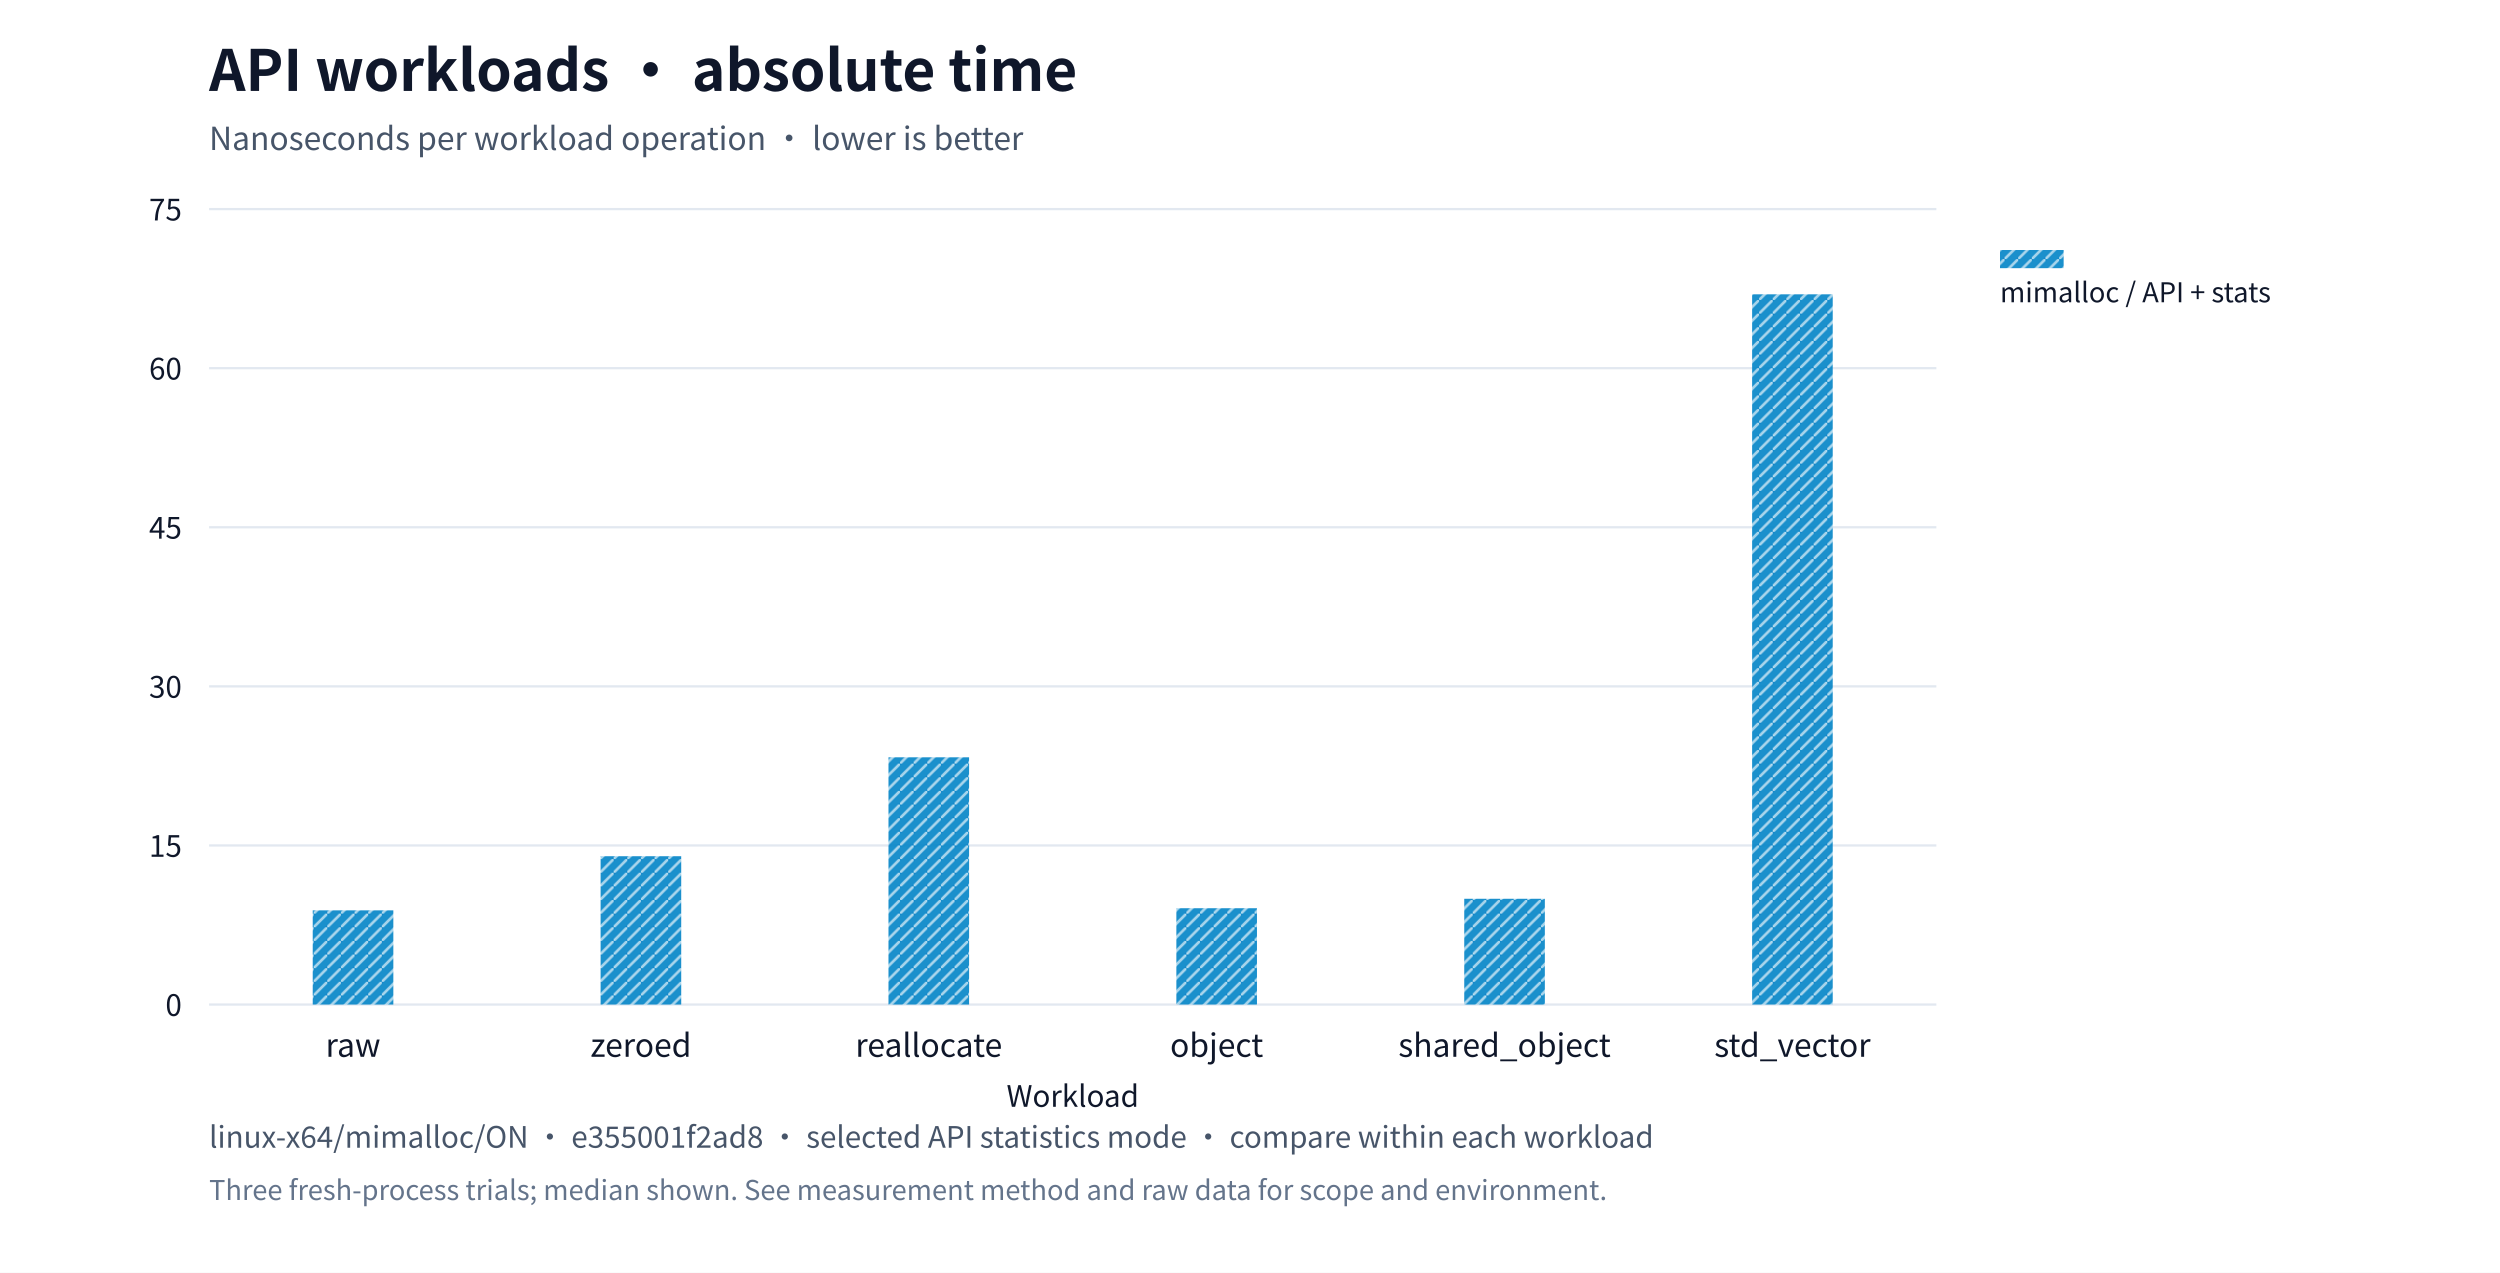
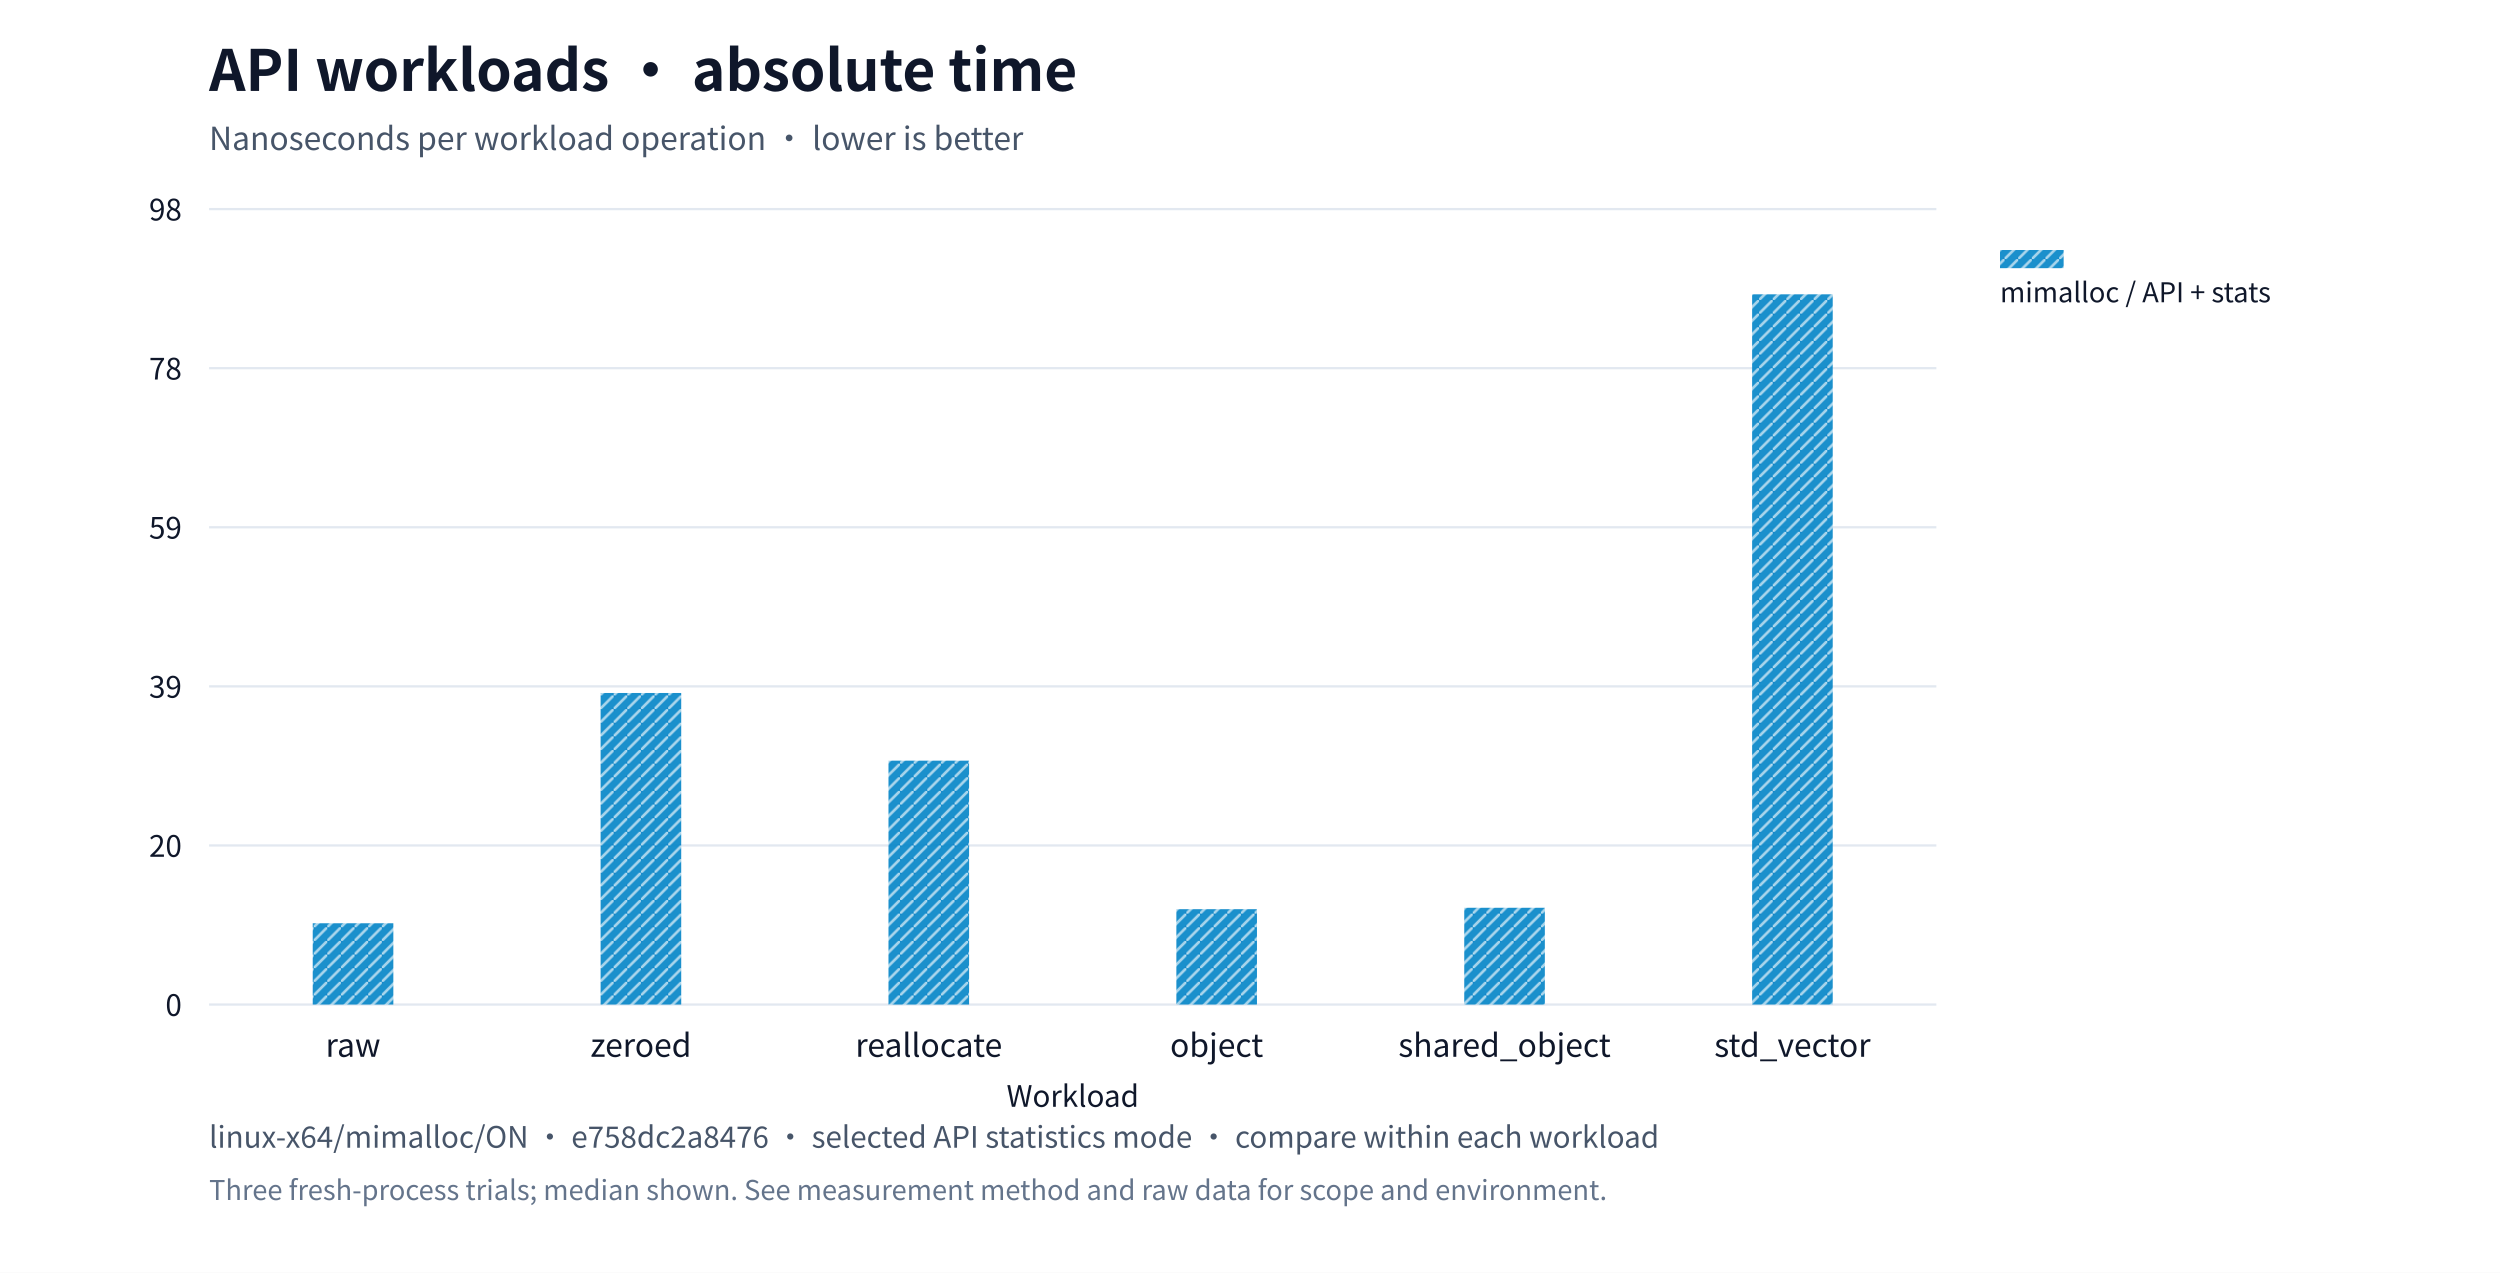
<svg xmlns="http://www.w3.org/2000/svg" xml:lang="en" viewBox="0 0 1100 560" role="img">
  <rect width="1100" height="560" fill="#ffffff" />
  <g font-family="system-ui,Segoe UI,Microsoft YaHei,PingFang SC,Noto Sans CJK SC,sans-serif" fill="#0f172a">
    <text x="92" y="40" font-size="25" font-weight="650">API workloads · absolute time</text>
    <text x="92" y="66" font-size="14" fill="#475569">Nanoseconds per workload operation · lower is better</text>
    <defs>
      <pattern id="standard-basic" width="6" height="6" patternUnits="userSpaceOnUse">
        <rect width="6" height="6" fill="#64748b" />
        <path d="M0,6L6,0" stroke="#ffffff" stroke-opacity="0.6" stroke-width="1.2" />
      </pattern>
      <pattern id="mimalloc-basic" width="6" height="6" patternUnits="userSpaceOnUse">
        <rect width="6" height="6" fill="#0284c7" />
        <path d="M0,6L6,0" stroke="#ffffff" stroke-opacity="0.6" stroke-width="1.2" />
      </pattern>
      <pattern id="jemalloc-basic" width="6" height="6" patternUnits="userSpaceOnUse">
        <rect width="6" height="6" fill="#d97706" />
        <path d="M0,6L6,0" stroke="#ffffff" stroke-opacity="0.6" stroke-width="1.2" />
      </pattern>
    </defs>
    <path d="M92,442.0h760" stroke="#e2e8f0" />
    <text x="80" y="447.0" text-anchor="end" font-size="13">0</text>
    <path d="M92,372.0h760" stroke="#e2e8f0" />
-     <text x="80" y="377.0" text-anchor="end" font-size="13">15</text>
+     <text x="80" y="377.0" text-anchor="end" font-size="13">20</text>
    <path d="M92,302.0h760" stroke="#e2e8f0" />
-     <text x="80" y="307.0" text-anchor="end" font-size="13">30</text>
+     <text x="80" y="307.0" text-anchor="end" font-size="13">39</text>
    <path d="M92,232.0h760" stroke="#e2e8f0" />
-     <text x="80" y="237.0" text-anchor="end" font-size="13">45</text>
+     <text x="80" y="237.0" text-anchor="end" font-size="13">59</text>
    <path d="M92,162.0h760" stroke="#e2e8f0" />
-     <text x="80" y="167.0" text-anchor="end" font-size="13">60</text>
+     <text x="80" y="167.0" text-anchor="end" font-size="13">78</text>
    <path d="M92,92.0h760" stroke="#e2e8f0" />
-     <text x="80" y="97.0" text-anchor="end" font-size="13">75</text>
+     <text x="80" y="97.0" text-anchor="end" font-size="13">98</text>
    <text x="155.333" y="465" text-anchor="middle" font-size="14">raw</text>
    <text x="282.0" y="465" text-anchor="middle" font-size="14">zeroed</text>
    <text x="408.667" y="465" text-anchor="middle" font-size="14">reallocate</text>
    <text x="535.333" y="465" text-anchor="middle" font-size="14">object</text>
    <text x="662.0" y="465" text-anchor="middle" font-size="14">shared_object</text>
    <text x="788.667" y="465" text-anchor="middle" font-size="14">std_vector</text>
-     <rect data-path="basic" x="137.6" y="400.557" width="35.467" height="41.443" fill="url(#mimalloc-basic)" opacity="0.9" />
-     <rect data-path="basic" x="264.267" y="376.732" width="35.467" height="65.268" fill="url(#mimalloc-basic)" opacity="0.9" />
-     <rect data-path="basic" x="390.933" y="333.212" width="35.467" height="108.788" fill="url(#mimalloc-basic)" opacity="0.9" />
-     <rect data-path="basic" x="517.6" y="399.616" width="35.467" height="42.384" fill="url(#mimalloc-basic)" opacity="0.9" />
-     <rect data-path="basic" x="644.267" y="395.463" width="35.467" height="46.537" fill="url(#mimalloc-basic)" opacity="0.9" />
+     <rect data-path="basic" x="137.6" y="406.234" width="35.467" height="35.766" fill="url(#mimalloc-basic)" opacity="0.9" />
+     <rect data-path="basic" x="264.267" y="304.909" width="35.467" height="137.091" fill="url(#mimalloc-basic)" opacity="0.9" />
+     <rect data-path="basic" x="390.933" y="334.688" width="35.467" height="107.312" fill="url(#mimalloc-basic)" opacity="0.9" />
+     <rect data-path="basic" x="517.6" y="400.041" width="35.467" height="41.959" fill="url(#mimalloc-basic)" opacity="0.9" />
+     <rect data-path="basic" x="644.267" y="399.418" width="35.467" height="42.582" fill="url(#mimalloc-basic)" opacity="0.9" />
    <rect data-path="basic" x="770.933" y="129.5" width="35.467" height="312.5" fill="url(#mimalloc-basic)" opacity="0.9" />
    <rect data-path="basic" x="880" y="110" width="28" height="8" fill="url(#mimalloc-basic)" opacity="0.9" />
    <text x="880" y="133" font-size="12">mimalloc / API + stats</text>
    <text x="472" y="487" text-anchor="middle" font-size="13">Workload</text>
-     <text x="92" y="505" font-size="13" fill="#475569">linux-x64/mimalloc/ON · e355001f2ad8 · selected API statistics mode · compare within each workload</text>
+     <text x="92" y="505" font-size="13" fill="#475569">linux-x64/mimalloc/ON · e758dc2a8476 · selected API statistics mode · compare within each workload</text>
    <text x="92" y="528" font-size="12" fill="#64748b">Three fresh-process trials; median shown. See measurement method and raw data for scope and environment.</text>
  </g>
</svg>
